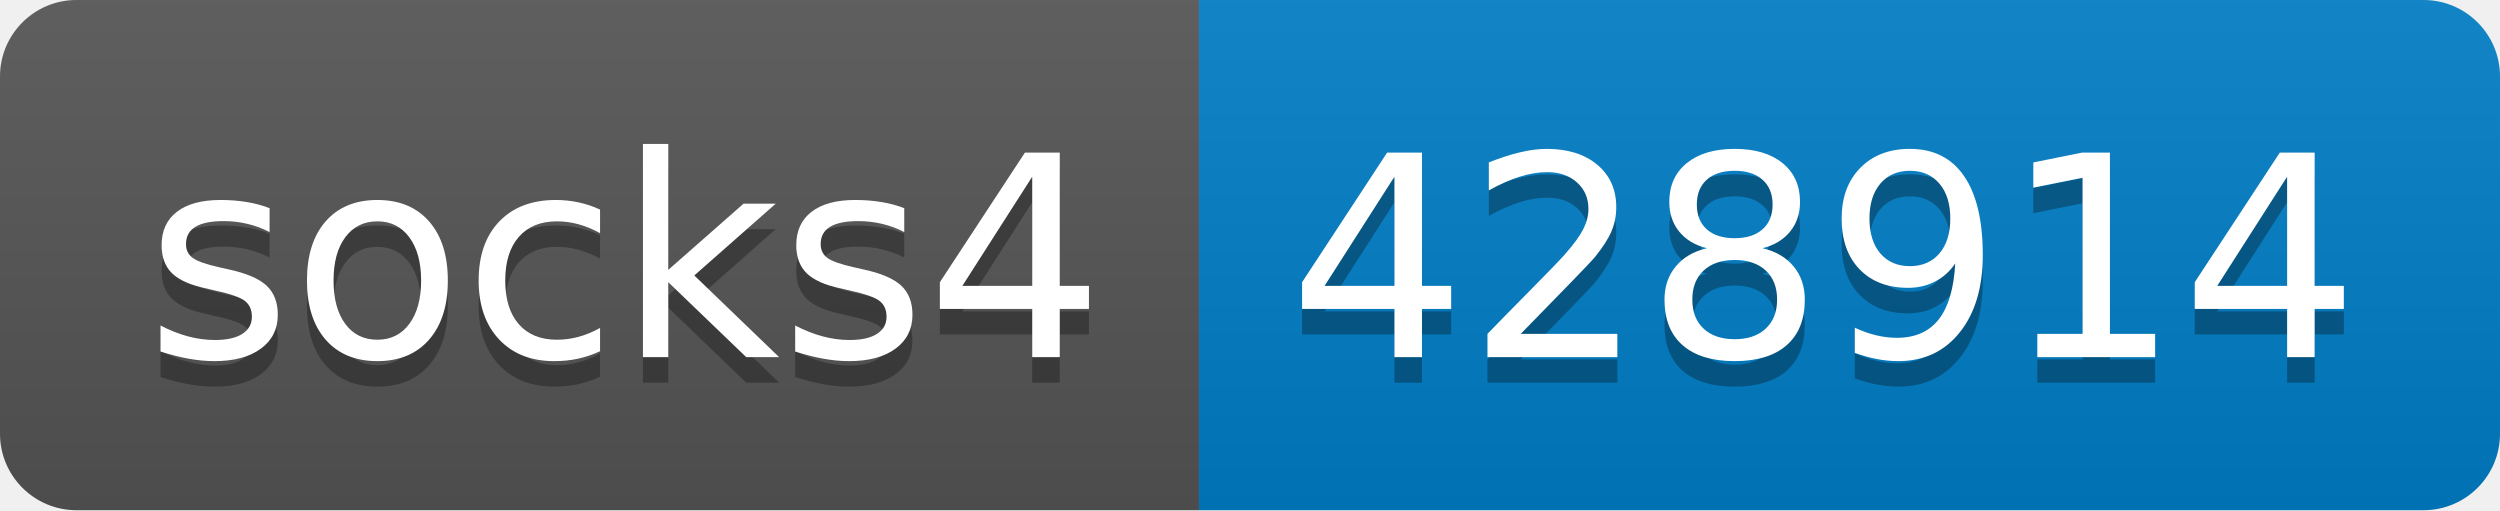
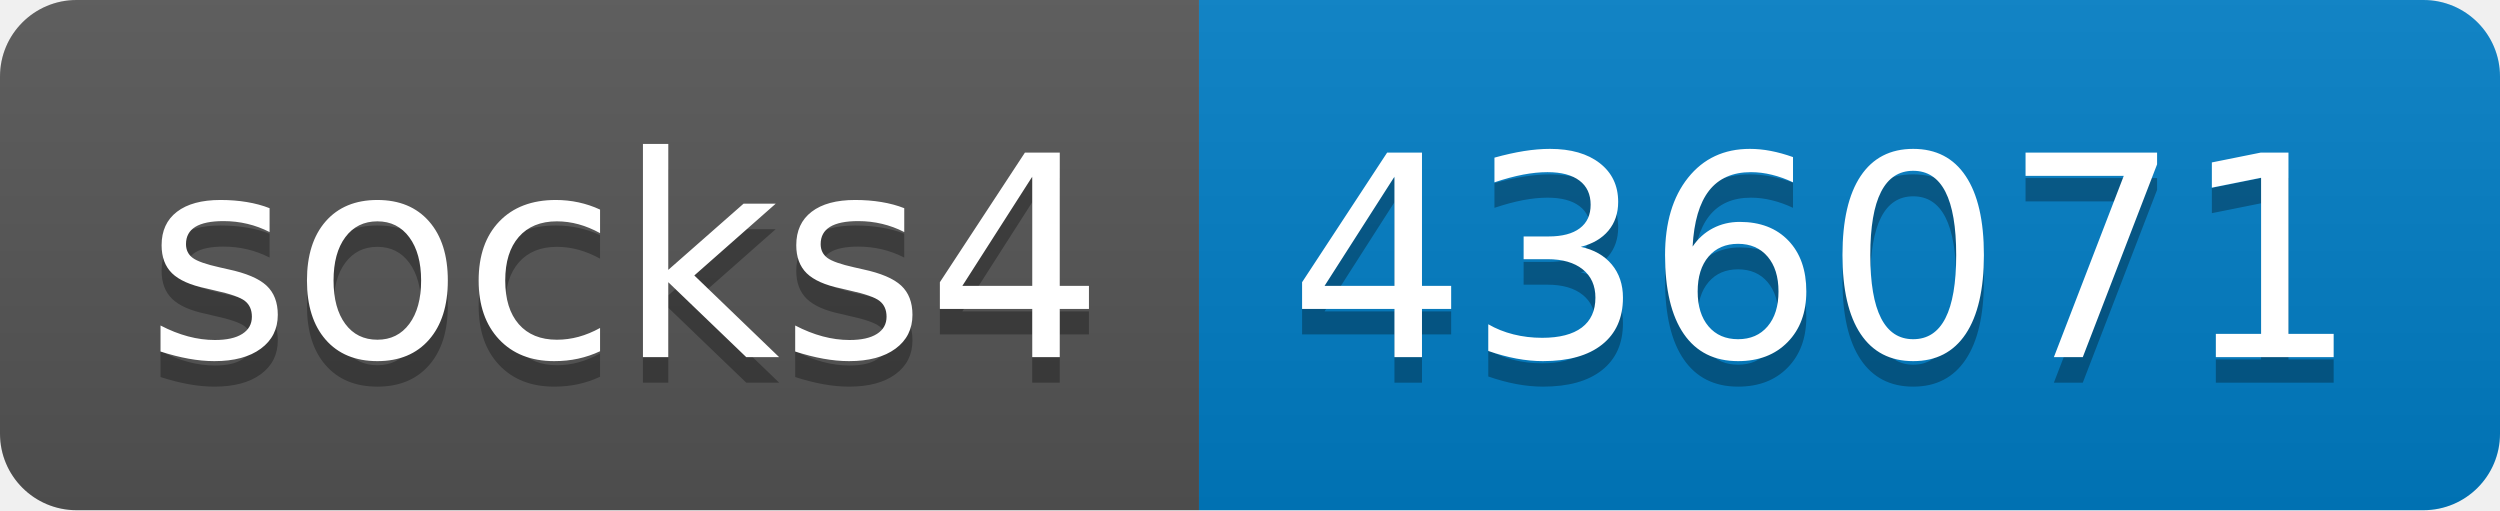
- <svg xmlns="http://www.w3.org/2000/svg" width="98" height="20" role="img" aria-label="socks4: 428914">
+ <svg xmlns="http://www.w3.org/2000/svg" width="98" height="20" role="img" aria-label="socks4: 436071">
  <linearGradient id="s" x2="0" y2="100%">
    <stop offset="0" stop-color="#bbb" stop-opacity=".1" />
    <stop offset="1" stop-opacity=".1" />
  </linearGradient>
  <clipPath id="r">
    <rect width="98" height="20" rx="3" fill="#fff" />
  </clipPath>
  <g clip-path="url(#r)">
    <rect width="47" height="20" fill="#555" />
    <rect x="47" width="51" height="20" fill="#007ec6" />
    <rect width="98" height="20" fill="url(#s)" />
  </g>
  <g fill="#fff" text-anchor="middle" font-family="Verdana,Geneva,DejaVu Sans,sans-serif" text-rendering="geometricPrecision" font-size="110">
    <text aria-hidden="true" x="245" y="150" fill="#010101" fill-opacity=".3" transform="scale(.1)" textLength="370">socks4</text>
    <text x="245" y="140" transform="scale(.1)" fill="#fff" textLength="370">socks4</text>
-     <text aria-hidden="true" x="715" y="150" fill="#010101" fill-opacity=".3" transform="scale(.1)" textLength="410">428914</text>
-     <text x="715" y="140" transform="scale(.1)" fill="#fff" textLength="410">428914</text>
+     <text aria-hidden="true" x="715" y="150" fill="#010101" fill-opacity=".3" transform="scale(.1)" textLength="410">436071</text>
+     <text x="715" y="140" transform="scale(.1)" fill="#fff" textLength="410">436071</text>
  </g>
</svg>
